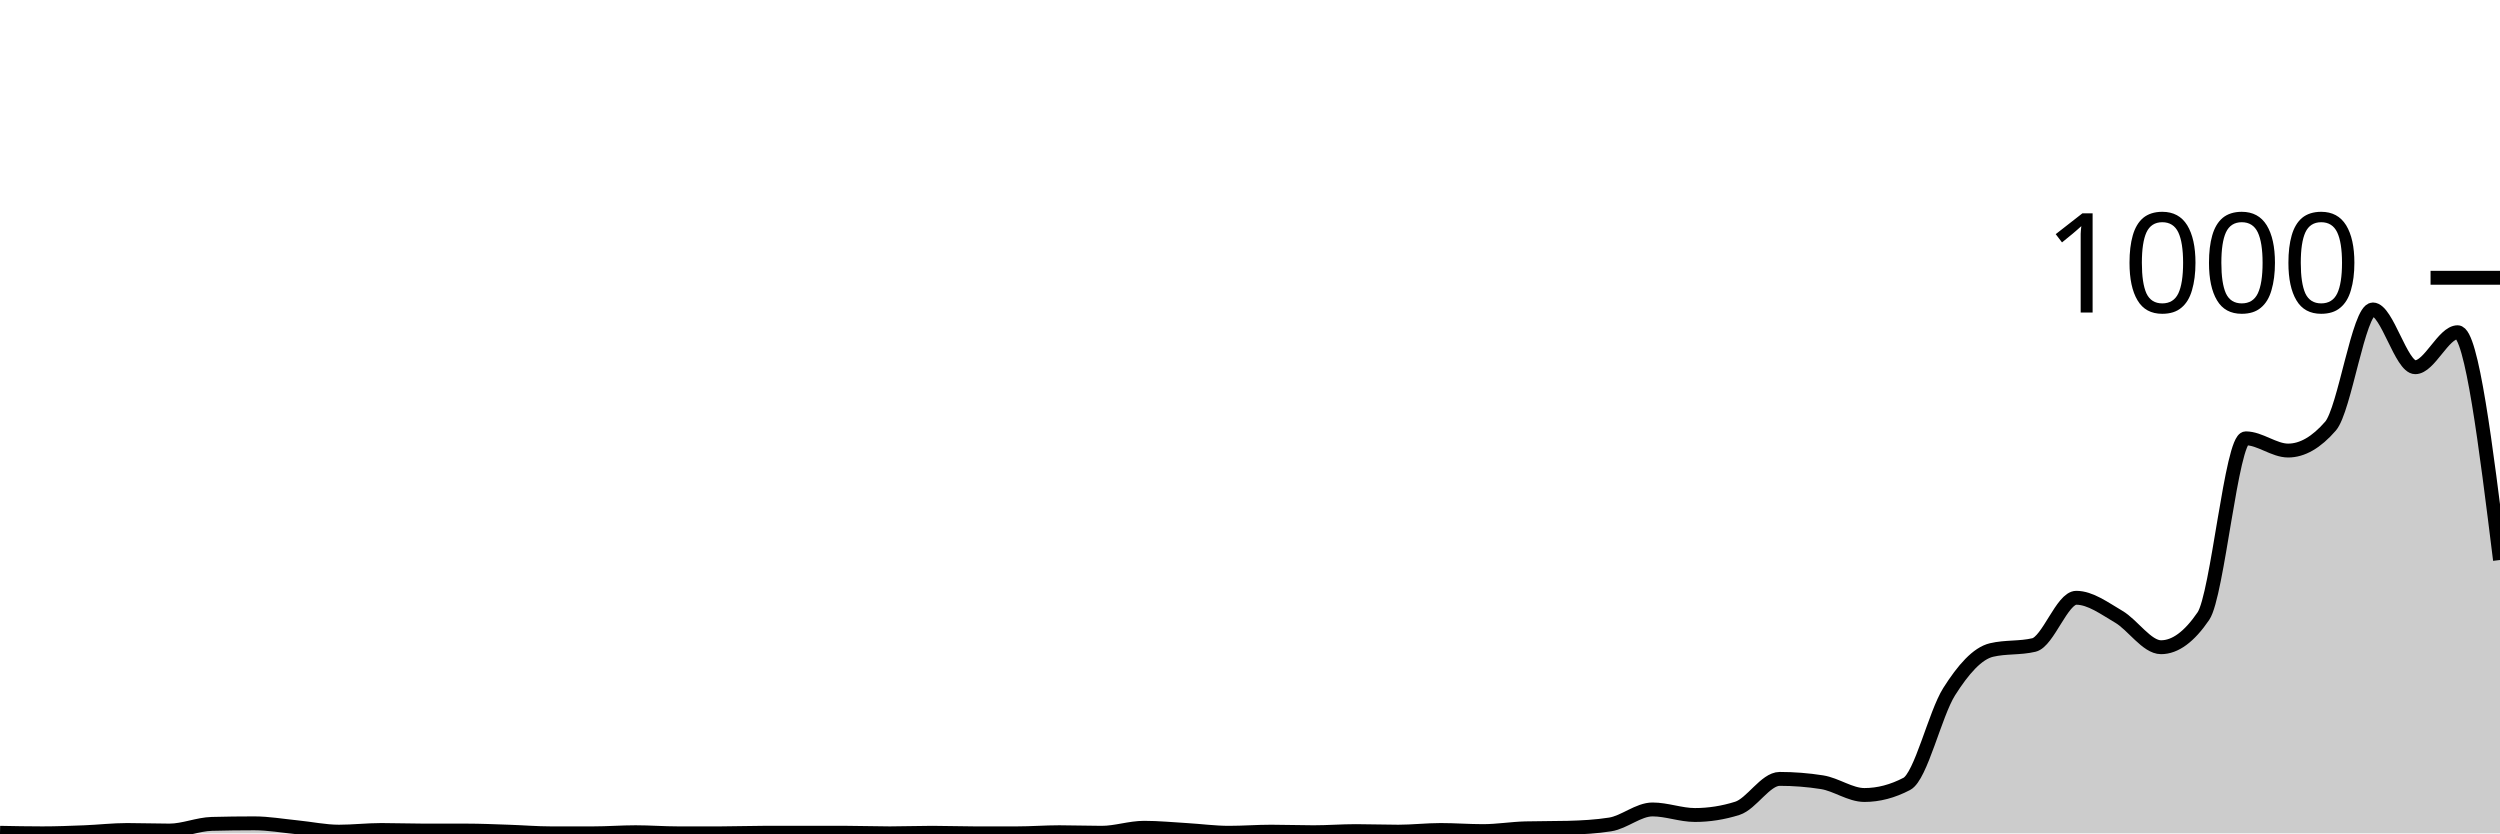
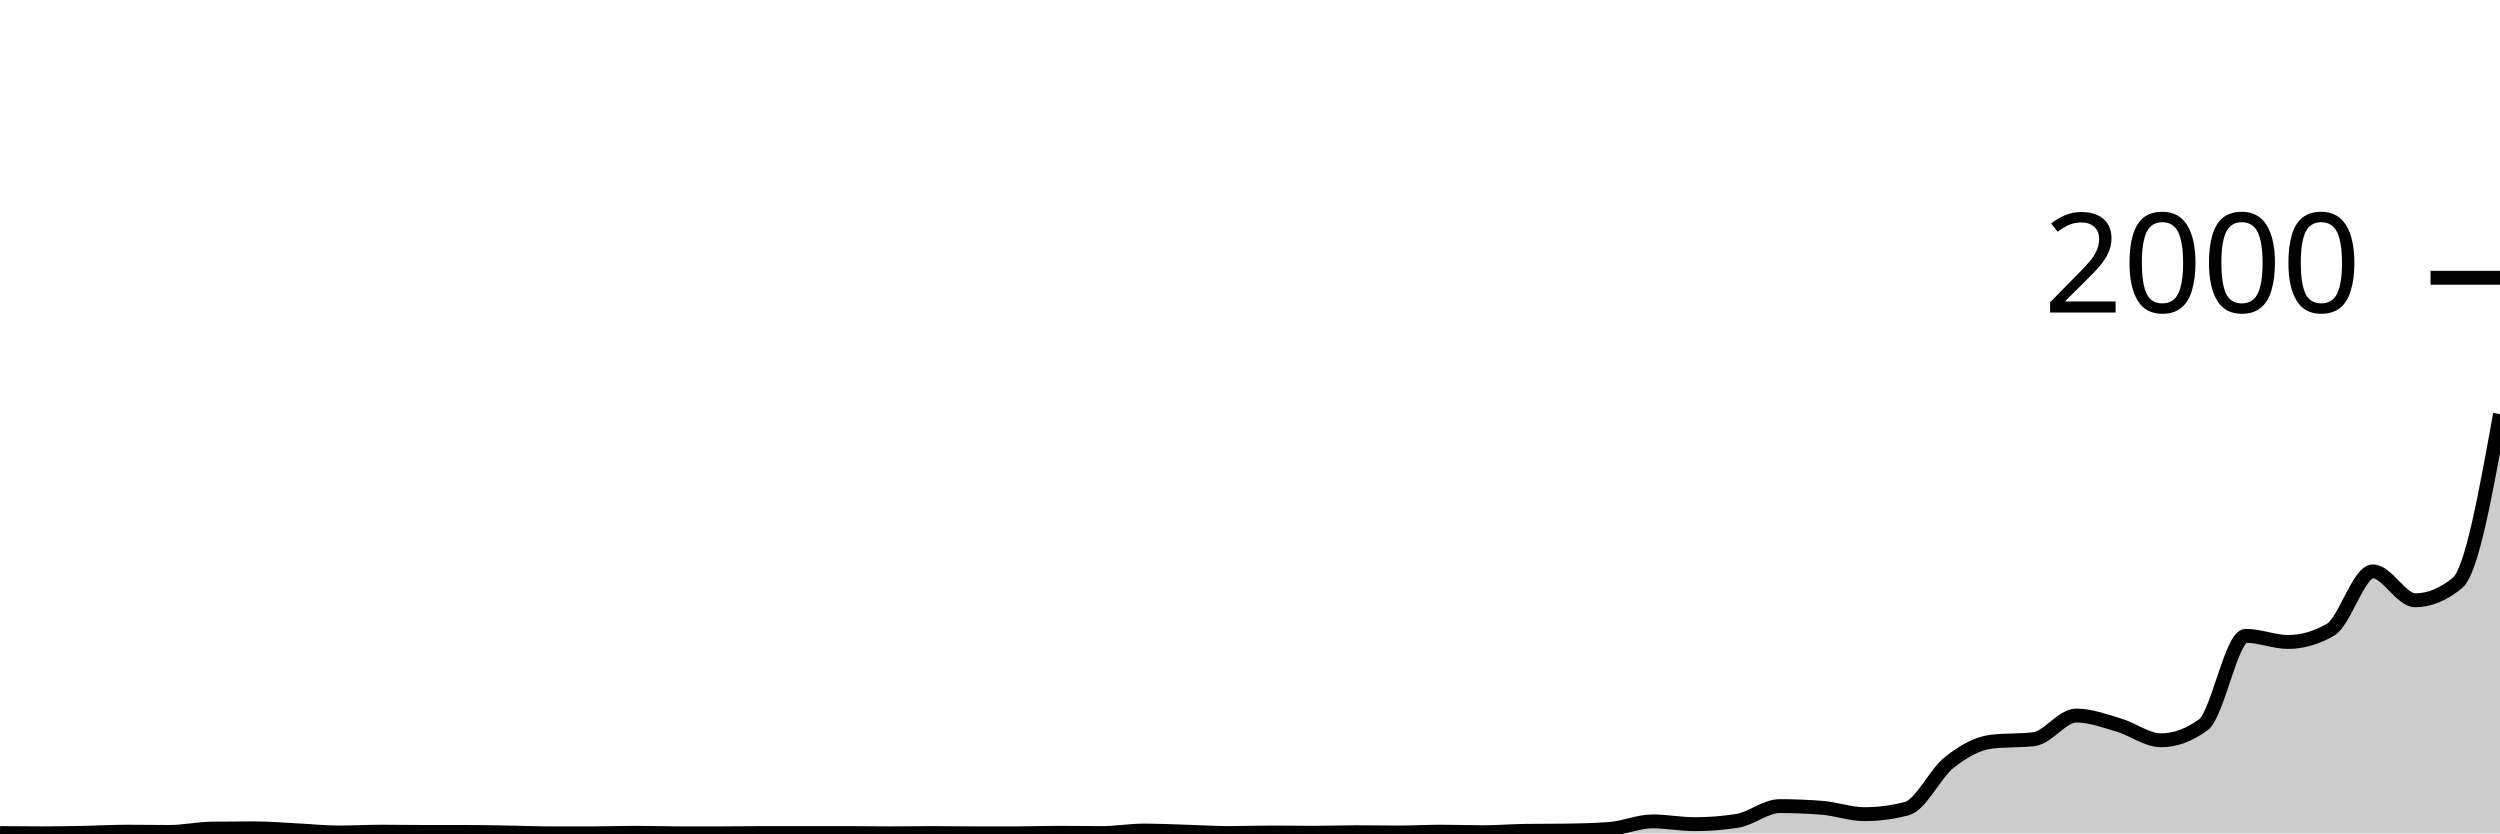
<svg xmlns="http://www.w3.org/2000/svg" viewBox="0 0 180 60">
  <g transform="translate(0,20)">
-     <path class="area" fill="rgba(0, 0, 0, 0.2)" d="M0,39.96C1.017,39.98,2.034,40,3.051,40C4.068,40,5.085,39.96,6.102,39.92C7.119,39.88,8.136,39.76,9.153,39.76C10.169,39.76,11.186,39.8,12.203,39.8C13.22,39.8,14.237,39.347,15.254,39.32C16.271,39.293,17.288,39.28,18.305,39.28C19.322,39.28,20.339,39.46,21.356,39.56C22.373,39.66,23.39,39.88,24.407,39.88C25.424,39.88,26.441,39.76,27.458,39.76C28.475,39.76,29.492,39.8,30.508,39.8C31.525,39.8,32.542,39.8,33.559,39.8C34.576,39.8,35.593,39.847,36.61,39.88C37.627,39.913,38.644,40,39.661,40C40.678,40,41.695,40,42.712,40C43.729,40,44.746,39.92,45.763,39.92C46.78,39.92,47.797,40,48.814,40C49.831,40,50.847,40,51.864,40C52.881,40,53.898,39.96,54.915,39.96C55.932,39.96,56.949,39.96,57.966,39.96C58.983,39.96,60,39.96,61.017,39.96C62.034,39.96,63.051,40,64.068,40C65.085,40,66.102,39.96,67.119,39.96C68.136,39.96,69.153,40,70.169,40C71.186,40,72.203,40,73.22,40C74.237,40,75.254,39.92,76.271,39.92C77.288,39.92,78.305,39.96,79.322,39.96C80.339,39.96,81.356,39.6,82.373,39.6C83.39,39.6,84.407,39.7,85.424,39.76C86.441,39.82,87.458,39.96,88.475,39.96C89.492,39.96,90.508,39.88,91.525,39.88C92.542,39.88,93.559,39.92,94.576,39.92C95.593,39.92,96.61,39.84,97.627,39.84C98.644,39.84,99.661,39.88,100.678,39.88C101.695,39.88,102.712,39.76,103.729,39.76C104.746,39.76,105.763,39.84,106.78,39.84C107.797,39.84,108.814,39.667,109.831,39.64C110.847,39.613,111.864,39.627,112.881,39.6C113.898,39.573,114.915,39.52,115.932,39.36C116.949,39.2,117.966,38.28,118.983,38.28C120,38.28,121.017,38.68,122.034,38.68C123.051,38.68,124.068,38.52,125.085,38.2C126.102,37.88,127.119,36.08,128.136,36.08C129.153,36.08,130.169,36.16,131.186,36.32C132.203,36.48,133.22,37.24,134.237,37.24C135.254,37.24,136.271,36.973,137.288,36.44C138.305,35.907,139.322,31.407,140.339,29.8C141.356,28.193,142.373,27.04,143.39,26.8C144.407,26.56,145.424,26.68,146.441,26.44C147.458,26.2,148.475,23.04,149.492,23.04C150.508,23.04,151.525,23.807,152.542,24.4C153.559,24.993,154.576,26.6,155.593,26.6C156.61,26.6,157.627,25.853,158.644,24.36C159.661,22.867,160.678,11.56,161.695,11.56C162.712,11.56,163.729,12.44,164.746,12.44C165.763,12.44,166.78,11.853,167.797,10.68C168.814,9.507,169.831,2.28,170.847,2.28C171.864,2.28,172.881,6.44,173.898,6.44C174.915,6.44,175.932,3.92,176.949,3.92C177.966,3.92,178.983,12.12,180,20.32L180,40C178.983,40,177.966,40,176.949,40C175.932,40,174.915,40,173.898,40C172.881,40,171.864,40,170.847,40C169.831,40,168.814,40,167.797,40C166.78,40,165.763,40,164.746,40C163.729,40,162.712,40,161.695,40C160.678,40,159.661,40,158.644,40C157.627,40,156.61,40,155.593,40C154.576,40,153.559,40,152.542,40C151.525,40,150.508,40,149.492,40C148.475,40,147.458,40,146.441,40C145.424,40,144.407,40,143.39,40C142.373,40,141.356,40,140.339,40C139.322,40,138.305,40,137.288,40C136.271,40,135.254,40,134.237,40C133.22,40,132.203,40,131.186,40C130.169,40,129.153,40,128.136,40C127.119,40,126.102,40,125.085,40C124.068,40,123.051,40,122.034,40C121.017,40,120,40,118.983,40C117.966,40,116.949,40,115.932,40C114.915,40,113.898,40,112.881,40C111.864,40,110.847,40,109.831,40C108.814,40,107.797,40,106.78,40C105.763,40,104.746,40,103.729,40C102.712,40,101.695,40,100.678,40C99.661,40,98.644,40,97.627,40C96.61,40,95.593,40,94.576,40C93.559,40,92.542,40,91.525,40C90.508,40,89.492,40,88.475,40C87.458,40,86.441,40,85.424,40C84.407,40,83.39,40,82.373,40C81.356,40,80.339,40,79.322,40C78.305,40,77.288,40,76.271,40C75.254,40,74.237,40,73.22,40C72.203,40,71.186,40,70.169,40C69.153,40,68.136,40,67.119,40C66.102,40,65.085,40,64.068,40C63.051,40,62.034,40,61.017,40C60,40,58.983,40,57.966,40C56.949,40,55.932,40,54.915,40C53.898,40,52.881,40,51.864,40C50.847,40,49.831,40,48.814,40C47.797,40,46.78,40,45.763,40C44.746,40,43.729,40,42.712,40C41.695,40,40.678,40,39.661,40C38.644,40,37.627,40,36.61,40C35.593,40,34.576,40,33.559,40C32.542,40,31.525,40,30.508,40C29.492,40,28.475,40,27.458,40C26.441,40,25.424,40,24.407,40C23.39,40,22.373,40,21.356,40C20.339,40,19.322,40,18.305,40C17.288,40,16.271,40,15.254,40C14.237,40,13.22,40,12.203,40C11.186,40,10.169,40,9.153,40C8.136,40,7.119,40,6.102,40C5.085,40,4.068,40,3.051,40C2.034,40,1.017,40,0,40Z" />
-     <path class="line" stroke="black" fill="none" d="M0,39.96C1.017,39.98,2.034,40,3.051,40C4.068,40,5.085,39.96,6.102,39.92C7.119,39.88,8.136,39.76,9.153,39.76C10.169,39.76,11.186,39.8,12.203,39.8C13.22,39.8,14.237,39.347,15.254,39.32C16.271,39.293,17.288,39.28,18.305,39.28C19.322,39.28,20.339,39.46,21.356,39.56C22.373,39.66,23.39,39.88,24.407,39.88C25.424,39.88,26.441,39.76,27.458,39.76C28.475,39.76,29.492,39.8,30.508,39.8C31.525,39.8,32.542,39.8,33.559,39.8C34.576,39.8,35.593,39.847,36.61,39.88C37.627,39.913,38.644,40,39.661,40C40.678,40,41.695,40,42.712,40C43.729,40,44.746,39.92,45.763,39.92C46.78,39.92,47.797,40,48.814,40C49.831,40,50.847,40,51.864,40C52.881,40,53.898,39.96,54.915,39.96C55.932,39.96,56.949,39.96,57.966,39.96C58.983,39.96,60,39.96,61.017,39.96C62.034,39.96,63.051,40,64.068,40C65.085,40,66.102,39.96,67.119,39.96C68.136,39.96,69.153,40,70.169,40C71.186,40,72.203,40,73.22,40C74.237,40,75.254,39.92,76.271,39.92C77.288,39.92,78.305,39.96,79.322,39.96C80.339,39.96,81.356,39.6,82.373,39.6C83.39,39.6,84.407,39.7,85.424,39.76C86.441,39.82,87.458,39.96,88.475,39.96C89.492,39.96,90.508,39.88,91.525,39.88C92.542,39.88,93.559,39.92,94.576,39.92C95.593,39.92,96.61,39.84,97.627,39.84C98.644,39.84,99.661,39.88,100.678,39.88C101.695,39.88,102.712,39.76,103.729,39.76C104.746,39.76,105.763,39.84,106.78,39.84C107.797,39.84,108.814,39.667,109.831,39.64C110.847,39.613,111.864,39.627,112.881,39.6C113.898,39.573,114.915,39.52,115.932,39.36C116.949,39.2,117.966,38.28,118.983,38.28C120,38.28,121.017,38.68,122.034,38.68C123.051,38.68,124.068,38.52,125.085,38.2C126.102,37.88,127.119,36.08,128.136,36.08C129.153,36.08,130.169,36.16,131.186,36.32C132.203,36.48,133.22,37.24,134.237,37.24C135.254,37.24,136.271,36.973,137.288,36.44C138.305,35.907,139.322,31.407,140.339,29.8C141.356,28.193,142.373,27.04,143.39,26.8C144.407,26.56,145.424,26.68,146.441,26.44C147.458,26.2,148.475,23.04,149.492,23.04C150.508,23.04,151.525,23.807,152.542,24.4C153.559,24.993,154.576,26.6,155.593,26.6C156.61,26.6,157.627,25.853,158.644,24.36C159.661,22.867,160.678,11.56,161.695,11.56C162.712,11.56,163.729,12.44,164.746,12.44C165.763,12.44,166.78,11.853,167.797,10.68C168.814,9.507,169.831,2.28,170.847,2.28C171.864,2.28,172.881,6.44,173.898,6.44C174.915,6.44,175.932,3.92,176.949,3.92C177.966,3.92,178.983,12.12,180,20.32" />
+     <path class="area" fill="rgba(0, 0, 0, 0.2)" d="M0,39.98C1.017,39.99,2.034,40,3.051,40C4.068,40,5.085,39.98,6.102,39.96C7.119,39.94,8.136,39.88,9.153,39.88C10.169,39.88,11.186,39.9,12.203,39.9C13.22,39.9,14.237,39.673,15.254,39.66C16.271,39.647,17.288,39.64,18.305,39.64C19.322,39.64,20.339,39.73,21.356,39.78C22.373,39.83,23.39,39.94,24.407,39.94C25.424,39.94,26.441,39.88,27.458,39.88C28.475,39.88,29.492,39.9,30.508,39.9C31.525,39.9,32.542,39.9,33.559,39.9C34.576,39.9,35.593,39.923,36.61,39.94C37.627,39.957,38.644,40,39.661,40C40.678,40,41.695,40,42.712,40C43.729,40,44.746,39.96,45.763,39.96C46.78,39.96,47.797,40,48.814,40C49.831,40,50.847,40,51.864,40C52.881,40,53.898,39.98,54.915,39.98C55.932,39.98,56.949,39.98,57.966,39.98C58.983,39.98,60,39.98,61.017,39.98C62.034,39.98,63.051,40,64.068,40C65.085,40,66.102,39.98,67.119,39.98C68.136,39.98,69.153,40,70.169,40C71.186,40,72.203,40,73.22,40C74.237,40,75.254,39.96,76.271,39.96C77.288,39.96,78.305,39.98,79.322,39.98C80.339,39.98,81.356,39.8,82.373,39.8C83.39,39.8,84.407,39.85,85.424,39.88C86.441,39.91,87.458,39.98,88.475,39.98C89.492,39.98,90.508,39.94,91.525,39.94C92.542,39.94,93.559,39.96,94.576,39.96C95.593,39.96,96.61,39.92,97.627,39.92C98.644,39.92,99.661,39.94,100.678,39.94C101.695,39.94,102.712,39.88,103.729,39.88C104.746,39.88,105.763,39.92,106.78,39.92C107.797,39.92,108.814,39.833,109.831,39.82C110.847,39.807,111.864,39.813,112.881,39.8C113.898,39.787,114.915,39.76,115.932,39.68C116.949,39.6,117.966,39.14,118.983,39.14C120,39.14,121.017,39.34,122.034,39.34C123.051,39.34,124.068,39.26,125.085,39.1C126.102,38.94,127.119,38.04,128.136,38.04C129.153,38.04,130.169,38.08,131.186,38.16C132.203,38.24,133.22,38.62,134.237,38.62C135.254,38.62,136.271,38.487,137.288,38.22C138.305,37.953,139.322,35.703,140.339,34.9C141.356,34.097,142.373,33.52,143.39,33.4C144.407,33.28,145.424,33.34,146.441,33.22C147.458,33.1,148.475,31.52,149.492,31.52C150.508,31.52,151.525,31.903,152.542,32.2C153.559,32.497,154.576,33.3,155.593,33.3C156.61,33.3,157.627,32.927,158.644,32.18C159.661,31.433,160.678,25.78,161.695,25.78C162.712,25.78,163.729,26.22,164.746,26.22C165.763,26.22,166.78,25.927,167.797,25.34C168.814,24.753,169.831,21.14,170.847,21.14C171.864,21.14,172.881,23.22,173.898,23.22C174.915,23.22,175.932,22.8,176.949,21.96C177.966,21.12,178.983,15.47,180,9.82L180,40C178.983,40,177.966,40,176.949,40C175.932,40,174.915,40,173.898,40C172.881,40,171.864,40,170.847,40C169.831,40,168.814,40,167.797,40C166.78,40,165.763,40,164.746,40C163.729,40,162.712,40,161.695,40C160.678,40,159.661,40,158.644,40C157.627,40,156.61,40,155.593,40C154.576,40,153.559,40,152.542,40C151.525,40,150.508,40,149.492,40C148.475,40,147.458,40,146.441,40C145.424,40,144.407,40,143.39,40C142.373,40,141.356,40,140.339,40C139.322,40,138.305,40,137.288,40C136.271,40,135.254,40,134.237,40C133.22,40,132.203,40,131.186,40C130.169,40,129.153,40,128.136,40C127.119,40,126.102,40,125.085,40C124.068,40,123.051,40,122.034,40C121.017,40,120,40,118.983,40C117.966,40,116.949,40,115.932,40C114.915,40,113.898,40,112.881,40C111.864,40,110.847,40,109.831,40C108.814,40,107.797,40,106.78,40C105.763,40,104.746,40,103.729,40C102.712,40,101.695,40,100.678,40C99.661,40,98.644,40,97.627,40C96.61,40,95.593,40,94.576,40C93.559,40,92.542,40,91.525,40C90.508,40,89.492,40,88.475,40C87.458,40,86.441,40,85.424,40C84.407,40,83.39,40,82.373,40C81.356,40,80.339,40,79.322,40C78.305,40,77.288,40,76.271,40C75.254,40,74.237,40,73.22,40C72.203,40,71.186,40,70.169,40C69.153,40,68.136,40,67.119,40C66.102,40,65.085,40,64.068,40C63.051,40,62.034,40,61.017,40C60,40,58.983,40,57.966,40C56.949,40,55.932,40,54.915,40C53.898,40,52.881,40,51.864,40C50.847,40,49.831,40,48.814,40C47.797,40,46.78,40,45.763,40C44.746,40,43.729,40,42.712,40C41.695,40,40.678,40,39.661,40C38.644,40,37.627,40,36.61,40C35.593,40,34.576,40,33.559,40C32.542,40,31.525,40,30.508,40C29.492,40,28.475,40,27.458,40C26.441,40,25.424,40,24.407,40C23.39,40,22.373,40,21.356,40C20.339,40,19.322,40,18.305,40C17.288,40,16.271,40,15.254,40C14.237,40,13.22,40,12.203,40C11.186,40,10.169,40,9.153,40C8.136,40,7.119,40,6.102,40C5.085,40,4.068,40,3.051,40C2.034,40,1.017,40,0,40Z" />
+     <path class="line" stroke="black" fill="none" d="M0,39.98C1.017,39.99,2.034,40,3.051,40C4.068,40,5.085,39.98,6.102,39.96C7.119,39.94,8.136,39.88,9.153,39.88C10.169,39.88,11.186,39.9,12.203,39.9C13.22,39.9,14.237,39.673,15.254,39.66C16.271,39.647,17.288,39.64,18.305,39.64C19.322,39.64,20.339,39.73,21.356,39.78C22.373,39.83,23.39,39.94,24.407,39.94C25.424,39.94,26.441,39.88,27.458,39.88C28.475,39.88,29.492,39.9,30.508,39.9C31.525,39.9,32.542,39.9,33.559,39.9C34.576,39.9,35.593,39.923,36.61,39.94C37.627,39.957,38.644,40,39.661,40C40.678,40,41.695,40,42.712,40C43.729,40,44.746,39.96,45.763,39.96C46.78,39.96,47.797,40,48.814,40C49.831,40,50.847,40,51.864,40C52.881,40,53.898,39.98,54.915,39.98C55.932,39.98,56.949,39.98,57.966,39.98C58.983,39.98,60,39.98,61.017,39.98C62.034,39.98,63.051,40,64.068,40C65.085,40,66.102,39.98,67.119,39.98C68.136,39.98,69.153,40,70.169,40C71.186,40,72.203,40,73.22,40C74.237,40,75.254,39.96,76.271,39.96C77.288,39.96,78.305,39.98,79.322,39.98C80.339,39.98,81.356,39.8,82.373,39.8C83.39,39.8,84.407,39.85,85.424,39.88C86.441,39.91,87.458,39.98,88.475,39.98C89.492,39.98,90.508,39.94,91.525,39.94C92.542,39.94,93.559,39.96,94.576,39.96C95.593,39.96,96.61,39.92,97.627,39.92C98.644,39.92,99.661,39.94,100.678,39.94C101.695,39.94,102.712,39.88,103.729,39.88C104.746,39.88,105.763,39.92,106.78,39.92C107.797,39.92,108.814,39.833,109.831,39.82C110.847,39.807,111.864,39.813,112.881,39.8C113.898,39.787,114.915,39.76,115.932,39.68C116.949,39.6,117.966,39.14,118.983,39.14C120,39.14,121.017,39.34,122.034,39.34C123.051,39.34,124.068,39.26,125.085,39.1C126.102,38.94,127.119,38.04,128.136,38.04C129.153,38.04,130.169,38.08,131.186,38.16C132.203,38.24,133.22,38.62,134.237,38.62C135.254,38.62,136.271,38.487,137.288,38.22C138.305,37.953,139.322,35.703,140.339,34.9C141.356,34.097,142.373,33.52,143.39,33.4C144.407,33.28,145.424,33.34,146.441,33.22C147.458,33.1,148.475,31.52,149.492,31.52C150.508,31.52,151.525,31.903,152.542,32.2C153.559,32.497,154.576,33.3,155.593,33.3C156.61,33.3,157.627,32.927,158.644,32.18C159.661,31.433,160.678,25.78,161.695,25.78C162.712,25.78,163.729,26.22,164.746,26.22C165.763,26.22,166.78,25.927,167.797,25.34C168.814,24.753,169.831,21.14,170.847,21.14C171.864,21.14,172.881,23.22,173.898,23.22C174.915,23.22,175.932,22.8,176.949,21.96C177.966,21.12,178.983,15.47,180,9.82" />
    <path class="axis-ceiling" stroke-width="1" stroke="black" fill="none" d="M175,0L180,0" />
-     <text class="axis-ceiling-label" font-family="sans-serif" text-anchor="end" font-size="10px" x="170" y="2.5">1000</text>
+     <text class="axis-ceiling-label" font-family="sans-serif" text-anchor="end" font-size="10px" x="170" y="2.5">2000</text>
  </g>
</svg>
